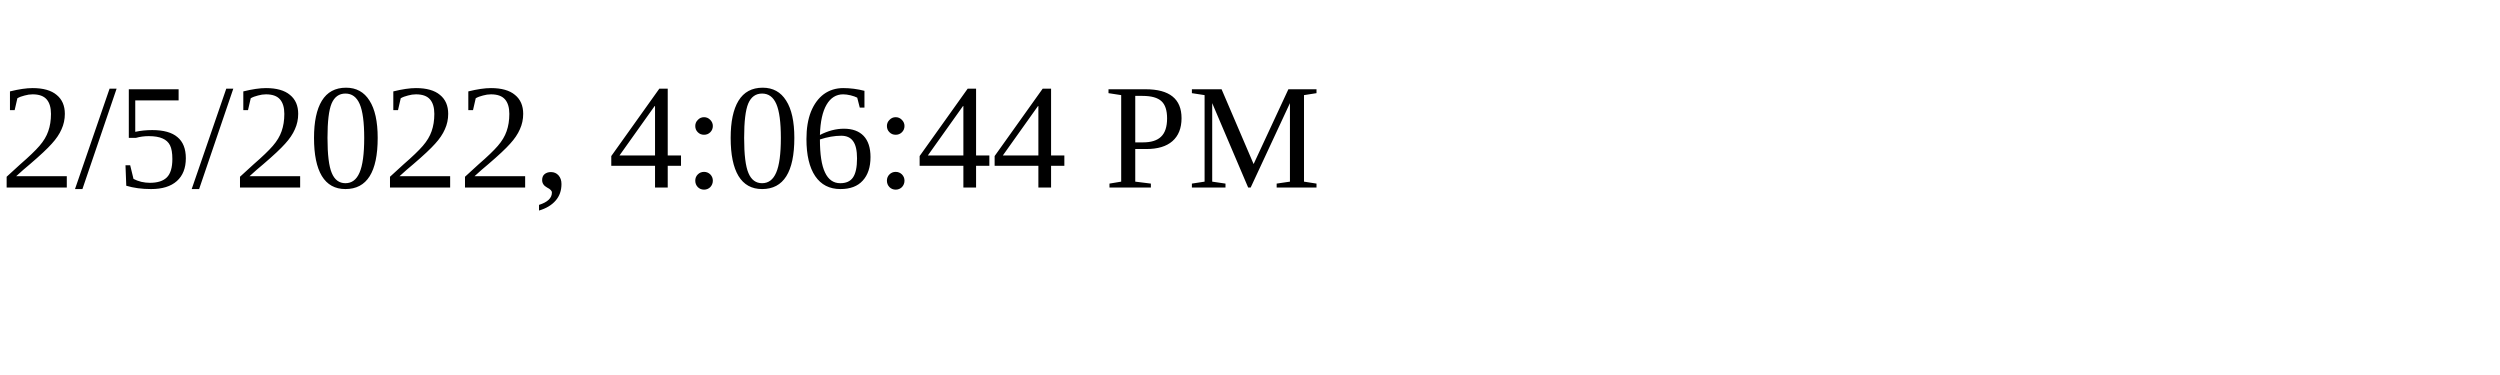
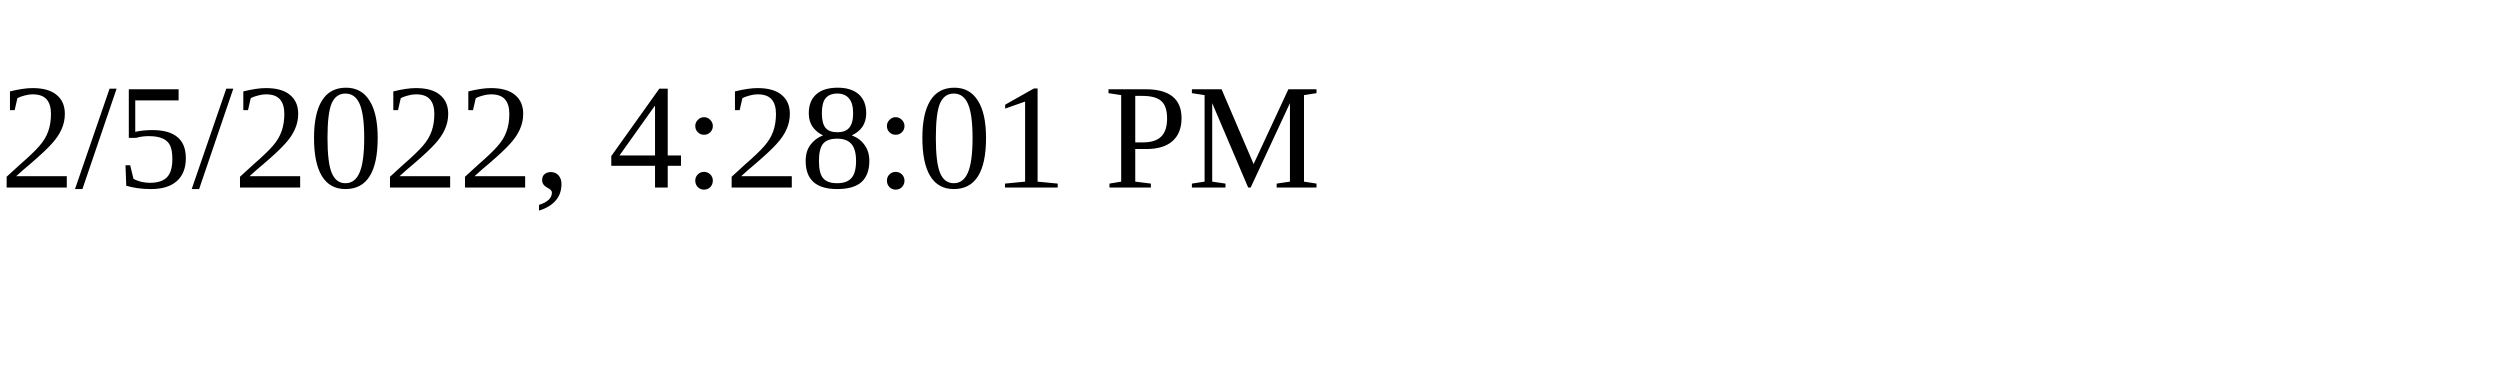
<svg xmlns="http://www.w3.org/2000/svg" height="30" width="200">
-   <text x="0" y="15">2/5/2022, 4:06:44 PM</text>
+   <text x="0" y="15">2/5/2022, 4:28:01 PM</text>
</svg>
